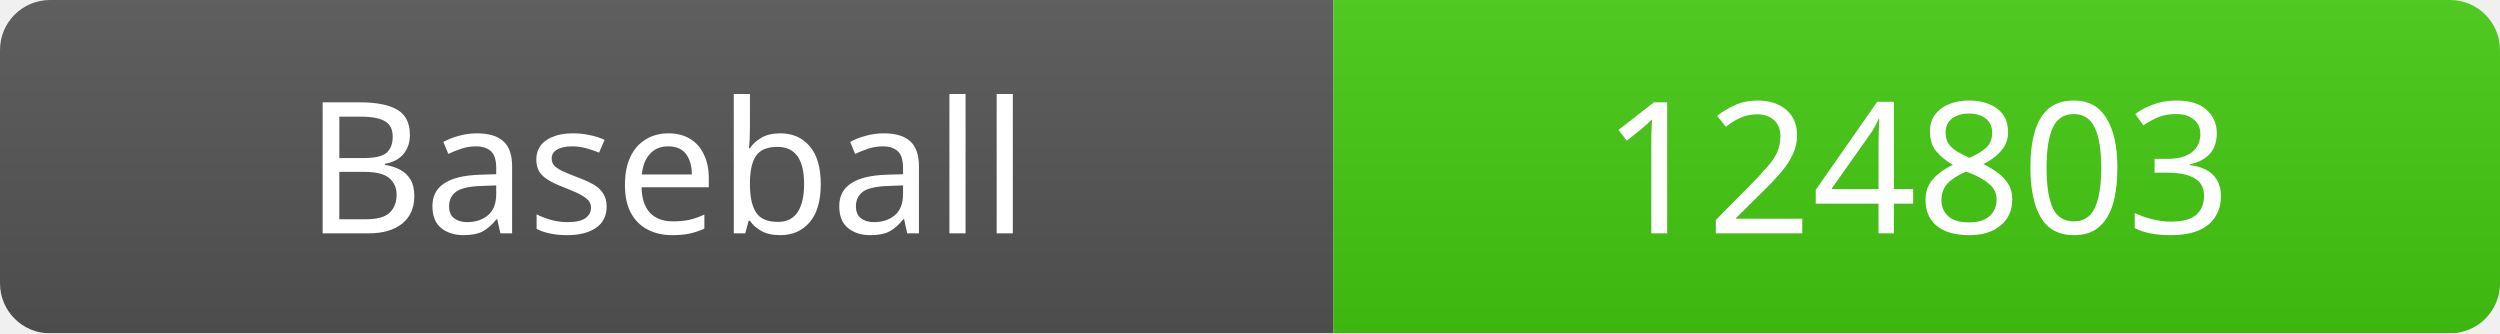
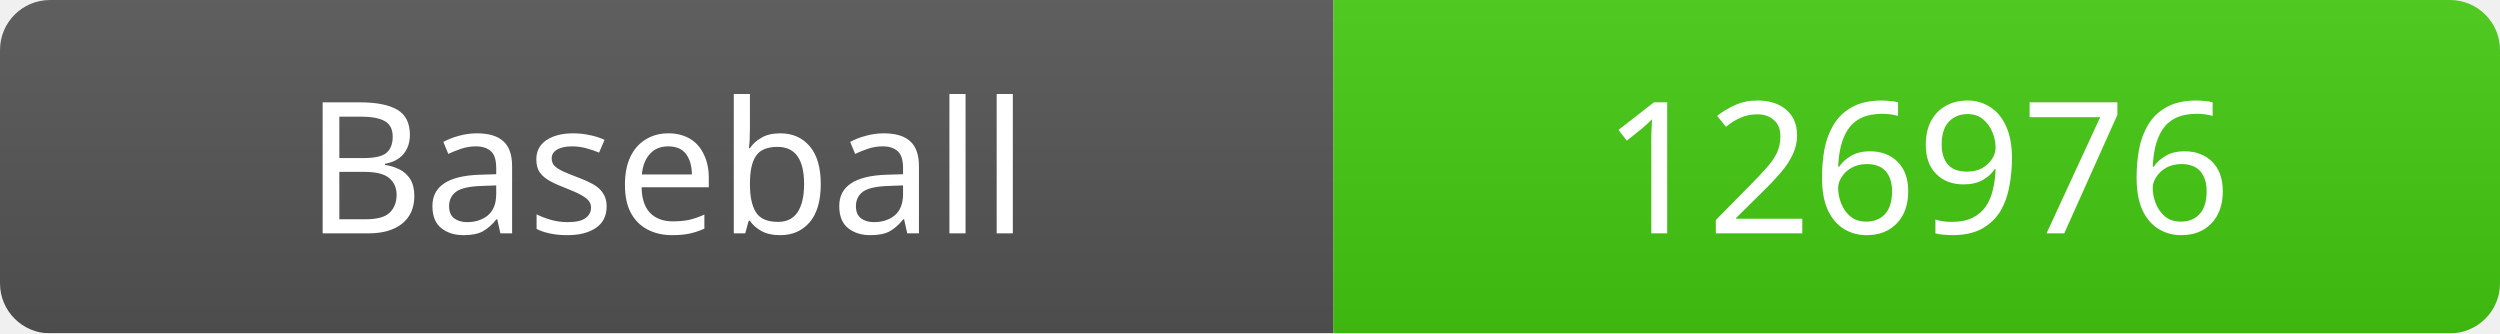
<svg xmlns="http://www.w3.org/2000/svg" width="150" height="20">
  <linearGradient id="b" x2="0" y2="100%">
    <stop offset="0" stop-color="#bbb" stop-opacity=".1" />
    <stop offset="1" stop-opacity=".1" />
  </linearGradient>
  <mask id="a">
    <rect width="150" height="20" rx="3" fill="#fff" />
  </mask>
  <g mask="url(#a)">
    <rect width="80" height="20" fill="#555" />
    <rect x="80" width="70" height="20" fill="#4c1" />
    <rect width="150" height="20" fill="url(#b)" />
  </g>
  <g fill="#fff" text-anchor="middle" font-family="Verdana" font-size="11">
    <text x="40" y="14">Baseball</text>
-     <text x="115" y="14">124803</text>
+     <text x="115" y="14">126976</text>
  </g>
</svg>
